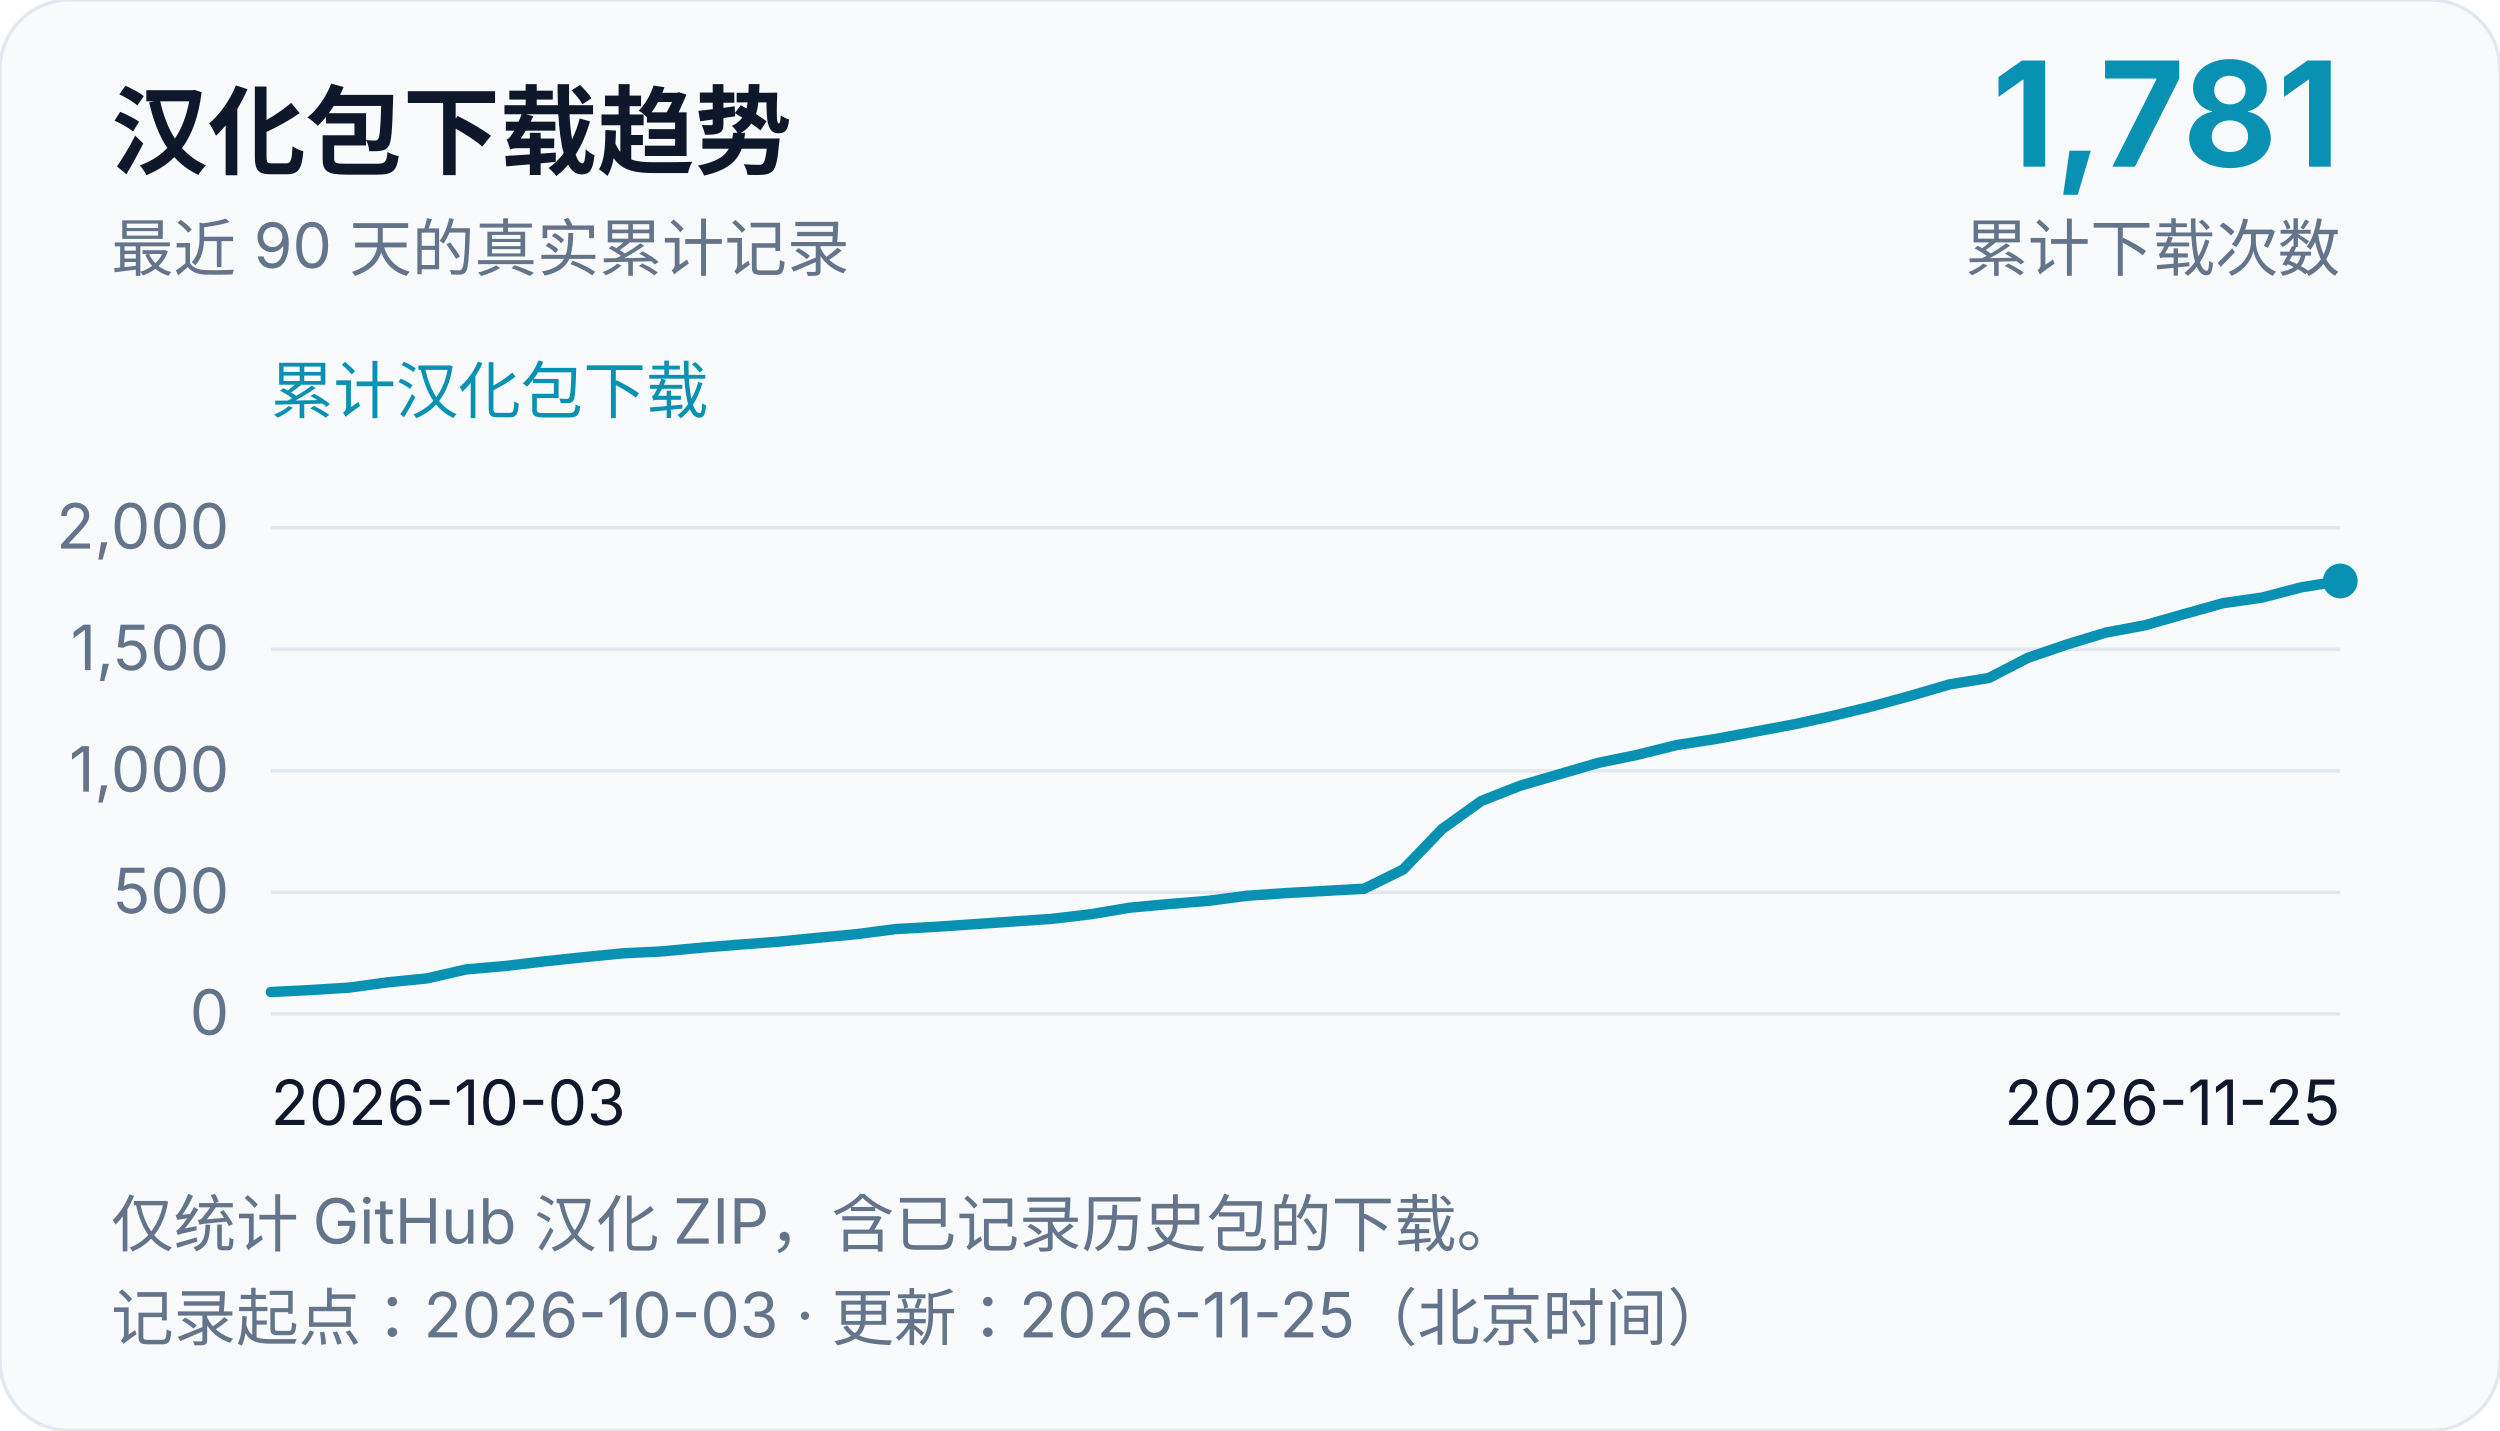
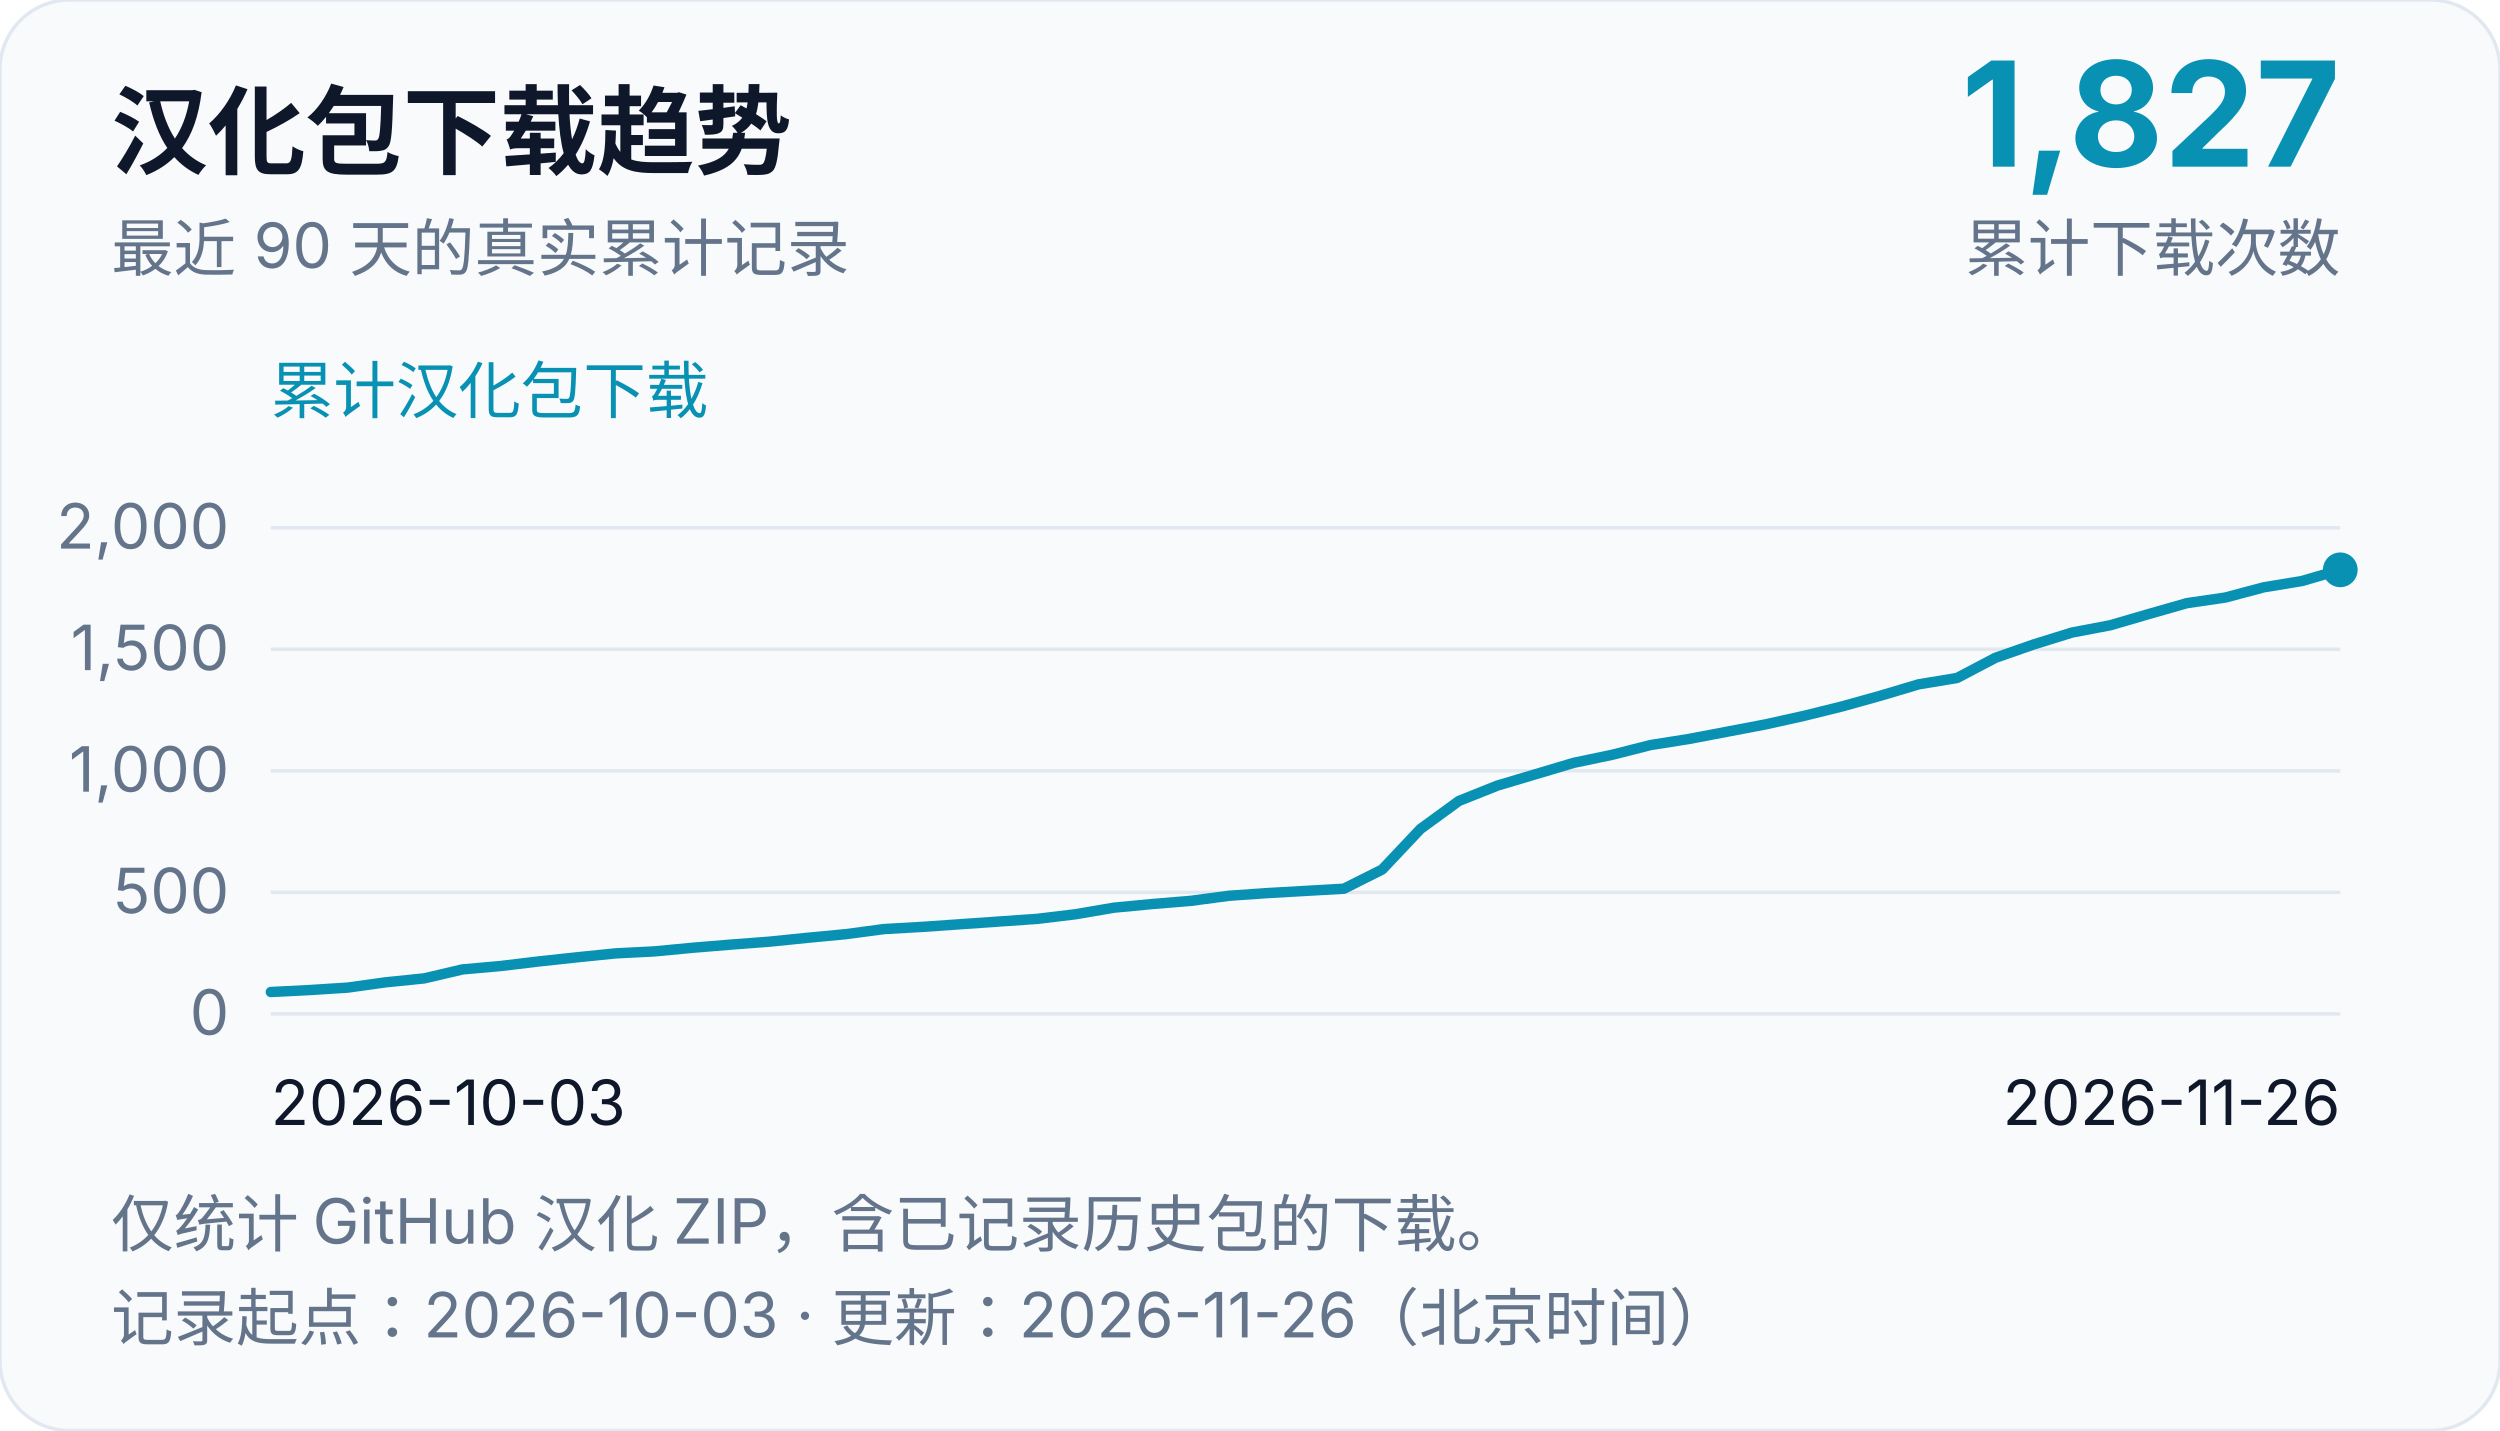
<svg xmlns="http://www.w3.org/2000/svg" width="720" height="412" viewBox="0 0 720 412" role="img" aria-labelledby="chart-title chart-desc">
  <rect width="720" height="412" rx="20" fill="#f8fafc" stroke="#e2e8f0" />
  <g font-family="system-ui, -apple-system, Segoe UI, Microsoft YaHei, sans-serif" fill="#0f172a">
    <text x="32" y="48" font-size="28" font-weight="700">汉化包下载趋势</text>
    <text x="32" y="78" font-size="18" fill="#64748b">最近 90 天的真实累计记录</text>
-     <text x="674" y="48" font-size="42" text-anchor="end" font-weight="700" fill="#0891b2">1,781</text>
+     <text x="674" y="48" font-size="42" text-anchor="end" font-weight="700" fill="#0891b2">1,827</text>
    <text x="674" y="78" font-size="18" text-anchor="end" fill="#64748b">累计下载次数</text>
    <text x="78" y="119" font-size="18" fill="#0891b2">累计汉化包下载</text>
    <line x1="78" y1="292.0" x2="674" y2="292.0" stroke="#e2e8f0" stroke-width="1" />
    <text x="66" y="298.0" font-size="18" text-anchor="end" fill="#64748b">0</text>
    <line x1="78" y1="257.0" x2="674" y2="257.0" stroke="#e2e8f0" stroke-width="1" />
    <text x="66" y="263.0" font-size="18" text-anchor="end" fill="#64748b">500</text>
    <line x1="78" y1="222.0" x2="674" y2="222.0" stroke="#e2e8f0" stroke-width="1" />
    <text x="66" y="228.0" font-size="18" text-anchor="end" fill="#64748b">1,000</text>
    <line x1="78" y1="187.0" x2="674" y2="187.0" stroke="#e2e8f0" stroke-width="1" />
    <text x="66" y="193.0" font-size="18" text-anchor="end" fill="#64748b">1,500</text>
    <line x1="78" y1="152.0" x2="674" y2="152.0" stroke="#e2e8f0" stroke-width="1" />
    <text x="66" y="158.0" font-size="18" text-anchor="end" fill="#64748b">2,000</text>
    <text x="78" y="324" font-size="18">2026-10-03</text>
-     <text x="674" y="324" font-size="18" text-anchor="end">2026-11-25</text>
-     <path d="M 78.0,285.7 L 89.25,285.14 L 100.49,284.44 L 111.74,282.9 L 122.98,281.78 L 134.23,279.19 L 145.47,278.21 L 156.72,276.88 L 167.96,275.69 L 179.21,274.57 L 190.45,274.01 L 201.7,272.96 L 212.94,272.05 L 224.19,271.21 L 235.43,270.09 L 246.68,269.04 L 257.92,267.57 L 269.17,266.94 L 280.42,266.17 L 291.66,265.4 L 302.91,264.63 L 314.15,263.3 L 325.4,261.41 L 336.64,260.36 L 347.89,259.45 L 359.13,257.98 L 370.38,257.21 L 381.62,256.58 L 392.87,255.95 L 404.11,250.42 L 415.36,238.73 L 426.6,230.68 L 437.85,226.27 L 449.09,222.98 L 460.34,219.69 L 471.58,217.38 L 482.83,214.58 L 494.08,212.83 L 505.32,210.73 L 516.57,208.63 L 527.81,206.18 L 539.06,203.45 L 550.3,200.37 L 561.55,197.08 L 572.79,195.26 L 584.04,189.45 L 595.28,185.6 L 606.53,182.17 L 617.77,180.07 L 629.02,176.85 L 640.26,173.7 L 651.51,172.09 L 662.75,169.15 L 674.0,167.33" fill="none" stroke="#0891b2" stroke-width="3" stroke-linejoin="round" stroke-linecap="round" />
-     <circle cx="674.0" cy="167.33" r="5" fill="#0891b2" />
+     <text x="674" y="324" font-size="18" text-anchor="end">2026-11-26</text>
+     <path d="M 78.0,285.7 L 89.04,285.14 L 100.07,284.44 L 111.11,282.9 L 122.15,281.78 L 133.19,279.19 L 144.22,278.21 L 155.26,276.88 L 166.3,275.69 L 177.33,274.57 L 188.37,274.01 L 199.41,272.96 L 210.44,272.05 L 221.48,271.21 L 232.52,270.09 L 243.56,269.04 L 254.59,267.57 L 265.63,266.94 L 276.67,266.17 L 287.7,265.4 L 298.74,264.63 L 309.78,263.3 L 320.81,261.41 L 331.85,260.36 L 342.89,259.45 L 353.93,257.98 L 364.96,257.21 L 376.0,256.58 L 387.04,255.95 L 398.07,250.42 L 409.11,238.73 L 420.15,230.68 L 431.19,226.27 L 442.22,222.98 L 453.26,219.69 L 464.3,217.38 L 475.33,214.58 L 486.37,212.83 L 497.41,210.73 L 508.44,208.63 L 519.48,206.18 L 530.52,203.45 L 541.56,200.37 L 552.59,197.08 L 563.63,195.26 L 574.67,189.45 L 585.7,185.6 L 596.74,182.17 L 607.78,180.07 L 618.81,176.85 L 629.85,173.7 L 640.89,172.09 L 651.93,169.15 L 662.96,167.33 L 674.0,164.11" fill="none" stroke="#0891b2" stroke-width="3" stroke-linejoin="round" stroke-linecap="round" />
+     <circle cx="674.0" cy="164.11" r="5" fill="#0891b2" />
    <text x="32" y="359" font-size="18" fill="#64748b">仅统计 GitHub 汉化 ZIP，含已记录历史包的下载。</text>
-     <text x="32" y="386" font-size="18" fill="#64748b">记录起点：2026-10-03 · 更新：2026-11-25（北京时间）</text>
+     <text x="32" y="386" font-size="18" fill="#64748b">记录起点：2026-10-03 · 更新：2026-11-26（北京时间）</text>
  </g>
</svg>
